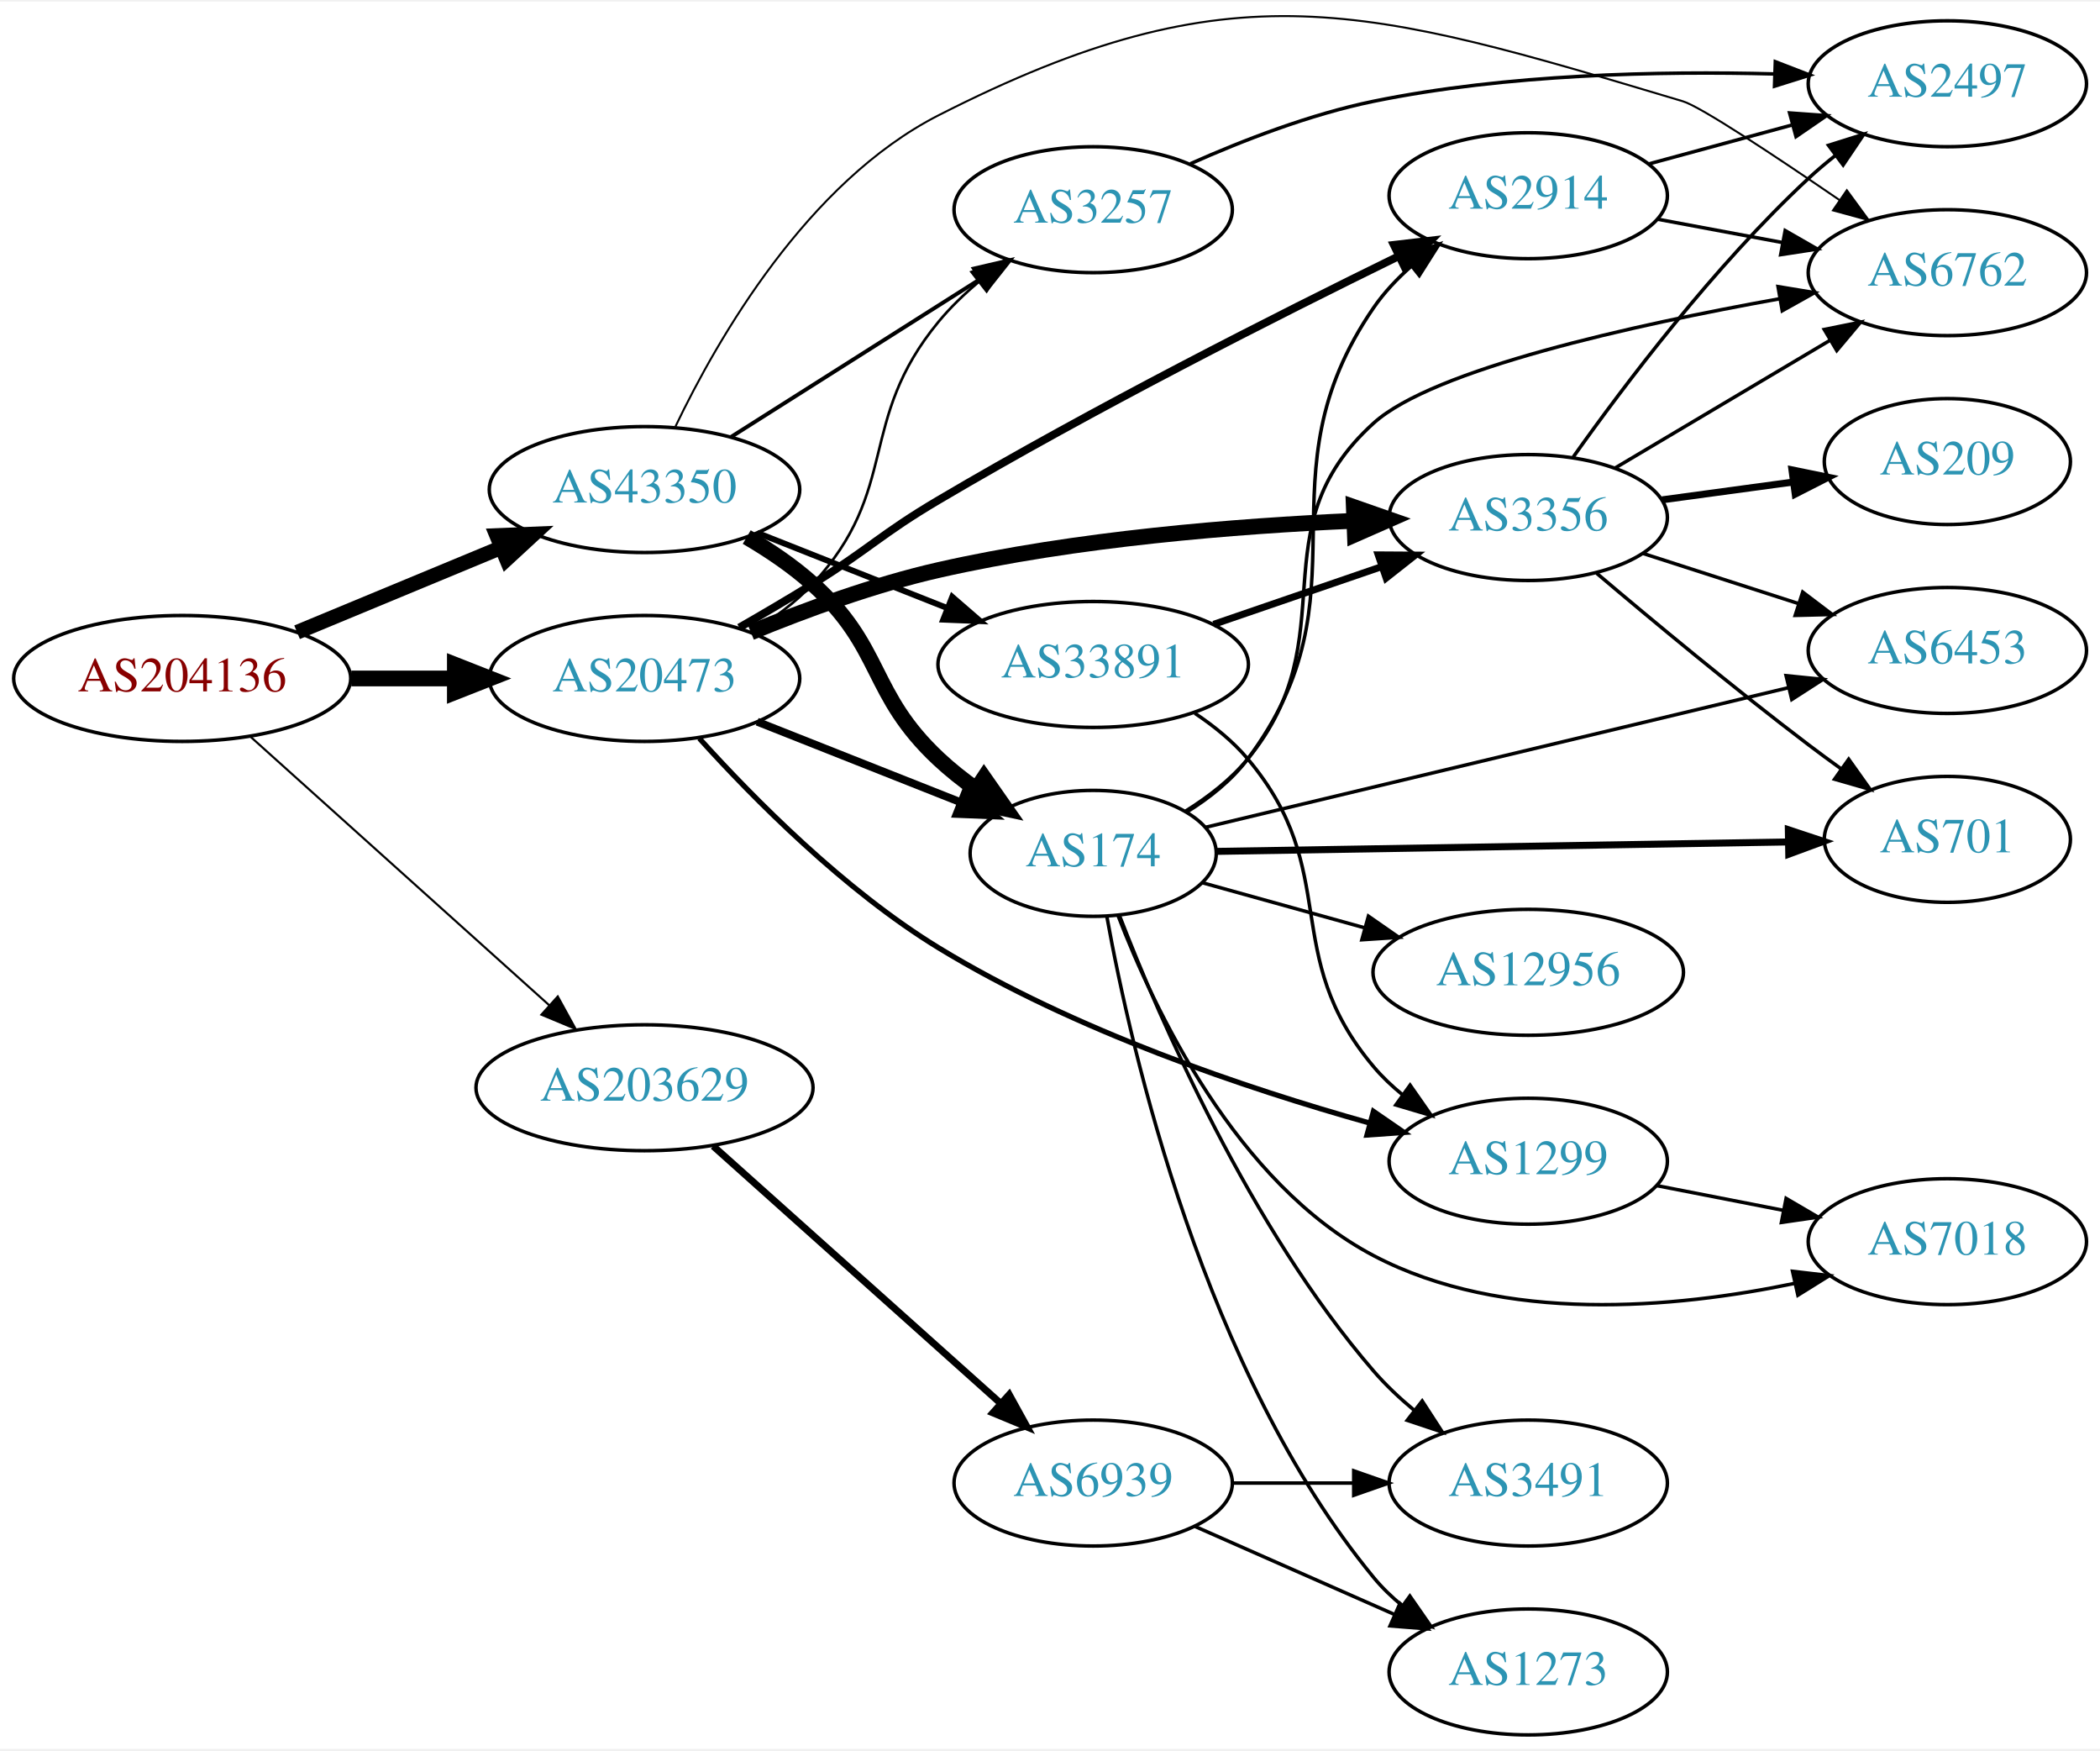
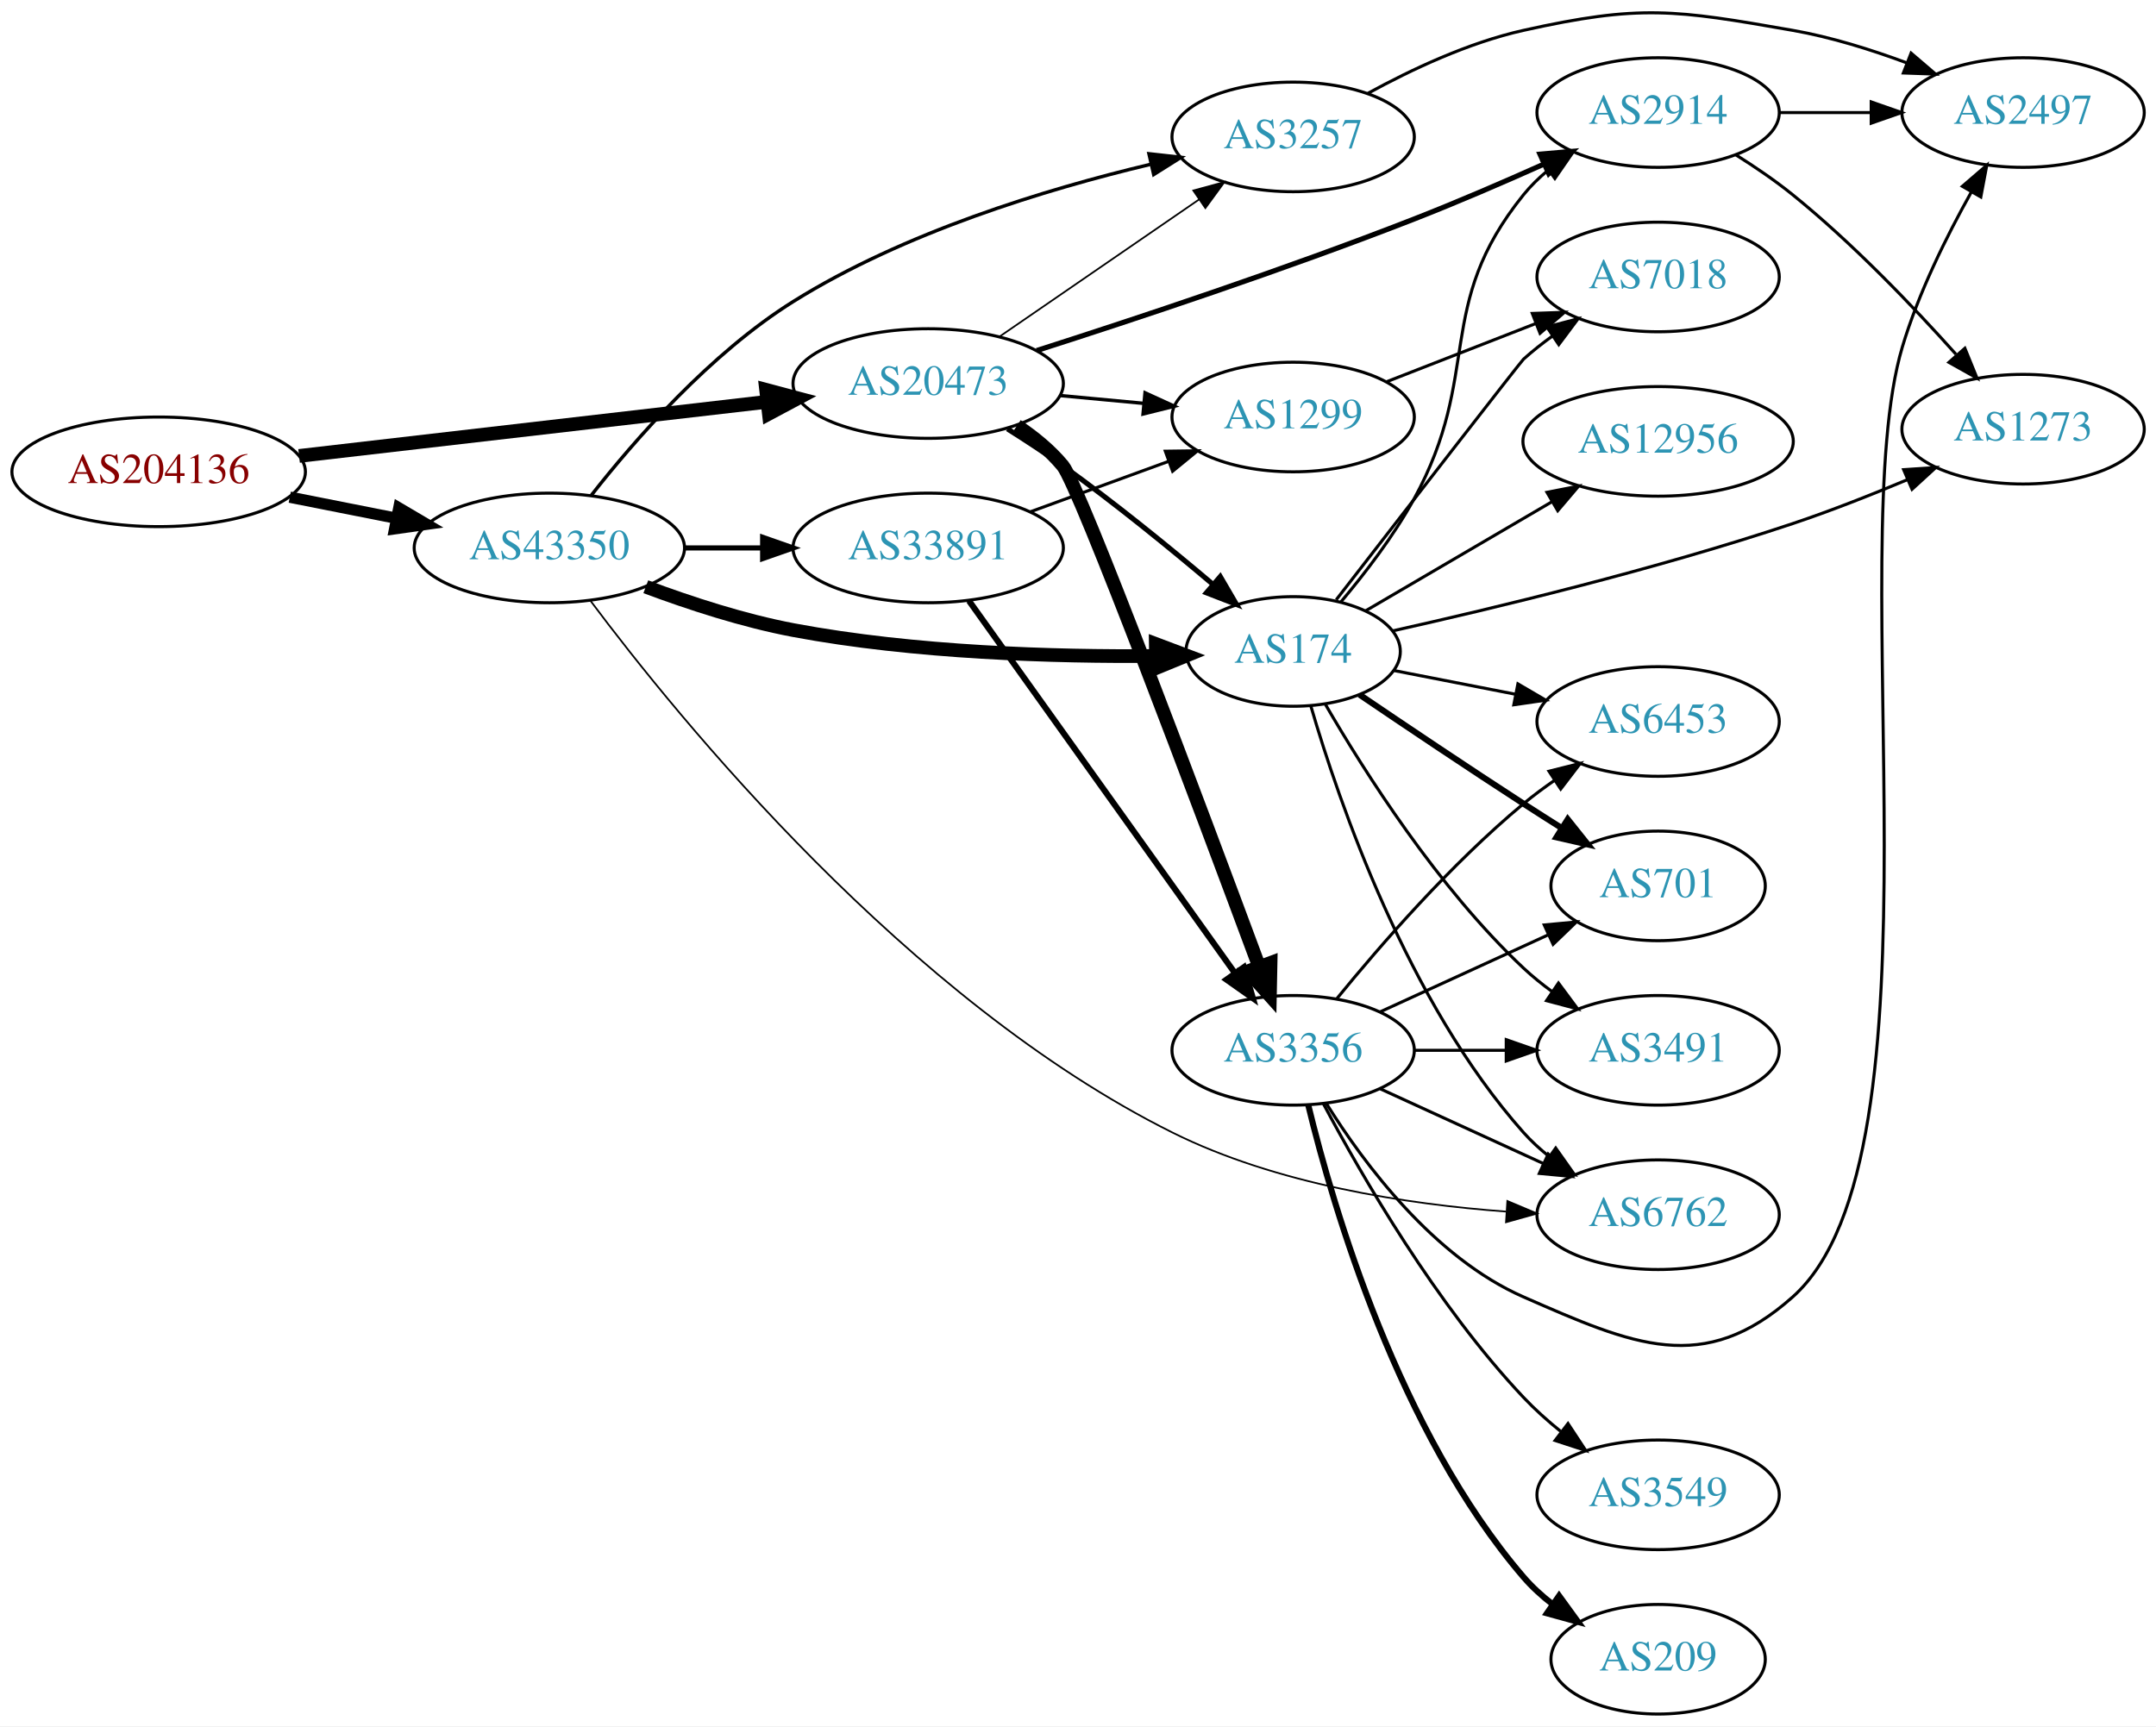
- <svg xmlns="http://www.w3.org/2000/svg" xmlns:xlink="http://www.w3.org/1999/xlink" width="600pt" height="500pt" viewBox="0.00 0.00 600.46 499.51">
-   <g id="graph0" class="graph" transform="scale(1 1) rotate(0) translate(4 495.509)">
-     <polygon fill="white" stroke="none" points="-4,4 -4,-495.509 596.46,-495.509 596.46,4 -4,4" />
+ <svg xmlns="http://www.w3.org/2000/svg" xmlns:xlink="http://www.w3.org/1999/xlink" width="708pt" height="567pt" viewBox="0.00 0.00 707.95 566.97">
+   <g id="graph0" class="graph" transform="scale(1 1) rotate(0) translate(4 562.967)">
+     <polygon fill="white" stroke="none" points="-4,4 -4,-562.967 703.954,-562.967 703.954,4 -4,4" />
    <g id="node1" class="node">
      <g id="a_node1">
        <a xlink:href="/asn/204136" xlink:title="AS204136 ~ SILENT-GHOST-AS [AT]">
-           <ellipse fill="#ffffff" stroke="black" cx="48.096" cy="-302" rx="48.192" ry="18" />
-           <text text-anchor="middle" x="48.096" y="-298.3" font-family="Times,serif" font-size="14.00" fill="#880000">AS204136</text>
+           <ellipse fill="#ffffff" stroke="black" cx="48.096" cy="-408" rx="48.192" ry="18" />
+           <text text-anchor="middle" x="48.096" y="-404.3" font-family="Times,serif" font-size="14.00" fill="#880000">AS204136</text>
        </a>
      </g>
    </g>
    <g id="node2" class="node">
      <g id="a_node2">
        <a xlink:href="/asn/20473" xlink:title="AS20473 ~ Choopa, LLC [US]">
-           <ellipse fill="#ffffff" stroke="black" cx="180.287" cy="-302" rx="44.393" ry="18" />
-           <text text-anchor="middle" x="180.287" y="-298.3" font-family="Times,serif" font-size="14.00" fill="#2c94b3">AS20473</text>
+           <ellipse fill="#ffffff" stroke="black" cx="300.78" cy="-437" rx="44.393" ry="18" />
+           <text text-anchor="middle" x="300.78" y="-433.3" font-family="Times,serif" font-size="14.00" fill="#2c94b3">AS20473</text>
        </a>
      </g>
    </g>
    <g id="edge1" class="edge">
-       <path fill="none" stroke="black" stroke-width="4.5" d="M96.466,-302C106.071,-302 116.233,-302 126.026,-302" />
-       <polygon fill="black" stroke="black" stroke-width="4.5" points="126.058,-305.938 136.058,-302 126.058,-298.063 126.058,-305.938" />
+       <path fill="none" stroke="black" stroke-width="4.5" d="M94.203,-413.218C137.359,-418.211 202.408,-425.736 247.738,-430.98" />
+       <polygon fill="black" stroke="black" stroke-width="4.5" points="247.566,-434.923 257.952,-432.161 248.471,-427.101 247.566,-434.923" />
    </g>
    <g id="node3" class="node">
      <g id="a_node3">
        <a xlink:href="/asn/43350" xlink:title="AS43350 ~ NForce Entertainment B.V. [NL]">
-           <ellipse fill="#ffffff" stroke="black" cx="180.287" cy="-356" rx="44.393" ry="18" />
-           <text text-anchor="middle" x="180.287" y="-352.3" font-family="Times,serif" font-size="14.00" fill="#2c94b3">AS43350</text>
+           <ellipse fill="#ffffff" stroke="black" cx="176.388" cy="-383" rx="44.393" ry="18" />
+           <text text-anchor="middle" x="176.388" y="-379.3" font-family="Times,serif" font-size="14.00" fill="#2c94b3">AS43350</text>
        </a>
      </g>
    </g>
    <g id="edge2" class="edge">
-       <path fill="none" stroke="black" stroke-width="4.2" d="M80.944,-315.21C98.509,-322.495 120.488,-331.612 139.211,-339.377" />
-       <polygon fill="black" stroke="black" stroke-width="4.2" points="138.019,-342.862 148.664,-343.298 140.835,-336.072 138.019,-342.862" />
+       <path fill="none" stroke="black" stroke-width="3.706" d="M91.149,-399.675C102.36,-397.456 114.572,-395.039 126.131,-392.75" />
+       <polygon fill="black" stroke="black" stroke-width="3.706" points="126.95,-396.156 136.08,-390.781 125.59,-389.29 126.95,-396.156" />
    </g>
    <g id="node4" class="node">
      <g id="a_node4">
-         <a xlink:href="/asn/203629" xlink:title="AS203629 ~ TerraHost AS [NO]">
-           <ellipse fill="#ffffff" stroke="black" cx="180.287" cy="-185" rx="48.192" ry="18" />
-           <text text-anchor="middle" x="180.287" y="-181.3" font-family="Times,serif" font-size="14.00" fill="#2c94b3">AS203629</text>
+         <a xlink:href="/asn/2914" xlink:title="AS2914 ~ NTT America, Inc. [US]">
+           <ellipse fill="#ffffff" stroke="black" cx="540.465" cy="-526" rx="39.794" ry="18" />
+           <text text-anchor="middle" x="540.465" y="-522.3" font-family="Times,serif" font-size="14.00" fill="#2c94b3">AS2914</text>
        </a>
      </g>
    </g>
    <g id="edge3" class="edge">
-       <path fill="none" stroke="black" stroke-width="0.6" d="M67.473,-285.485C89.832,-265.391 127.735,-231.329 153.132,-208.505" />
-       <polygon fill="black" stroke="black" stroke-width="0.6" points="155.484,-211.097 160.582,-201.81 150.805,-205.891 155.484,-211.097" />
+       <path fill="none" stroke="black" stroke-width="1.688" d="M336.412,-447.831C368.733,-458.168 418.163,-474.559 460.269,-491 474.353,-496.5 489.596,-503.081 502.913,-509.045" />
+       <polygon fill="black" stroke="black" stroke-width="1.688" points="501.671,-512.324 512.225,-513.254 504.554,-505.945 501.671,-512.324" />
    </g>
    <g id="node5" class="node">
      <g id="a_node5">
-         <a xlink:href="/asn/2914" xlink:title="AS2914 ~ NTT America, Inc. [US]">
-           <ellipse fill="#ffffff" stroke="black" cx="432.971" cy="-440" rx="39.794" ry="18" />
-           <text text-anchor="middle" x="432.971" y="-436.3" font-family="Times,serif" font-size="14.00" fill="#2c94b3">AS2914</text>
+         <a xlink:href="/asn/3356" xlink:title="AS3356 ~ Level 3 Parent, LLC [US]">
+           <ellipse fill="#ffffff" stroke="black" cx="420.622" cy="-218" rx="39.794" ry="18" />
+           <text text-anchor="middle" x="420.622" y="-214.3" font-family="Times,serif" font-size="14.00" fill="#2c94b3">AS3356</text>
        </a>
      </g>
    </g>
    <g id="edge4" class="edge">
-       <path fill="none" stroke="black" stroke-width="2.25" d="M207.383,-316.544C214.267,-320.494 221.651,-324.833 228.383,-329 244.733,-339.121 247.825,-343.222 264.383,-353 308.633,-379.131 361.531,-405.882 395.893,-422.695" />
-       <polygon fill="black" stroke="black" stroke-width="2.25" points="394.548,-425.933 405.071,-427.165 397.613,-419.64 394.548,-425.933" />
+       <path fill="none" stroke="black" stroke-width="4.5" d="M329.907,-423.108C335.433,-419.424 340.803,-415.041 344.976,-410 350.495,-403.333 390.355,-296.949 409.461,-245.478" />
+       <polygon fill="black" stroke="black" stroke-width="4.5" points="413.205,-246.707 412.989,-235.962 405.821,-243.969 413.205,-246.707" />
    </g>
    <g id="node6" class="node">
      <g id="a_node6">
-         <a xlink:href="/asn/174" xlink:title="AS174 ~ Cogent Communications [US]">
-           <ellipse fill="#ffffff" stroke="black" cx="308.579" cy="-252" rx="35.194" ry="18" />
-           <text text-anchor="middle" x="308.579" y="-248.3" font-family="Times,serif" font-size="14.00" fill="#2c94b3">AS174</text>
+         <a xlink:href="/asn/1299" xlink:title="AS1299 ~ Telia Carrier [EU]">
+           <ellipse fill="#ffffff" stroke="black" cx="420.622" cy="-426" rx="39.794" ry="18" />
+           <text text-anchor="middle" x="420.622" y="-422.3" font-family="Times,serif" font-size="14.00" fill="#2c94b3">AS1299</text>
        </a>
      </g>
    </g>
    <g id="edge5" class="edge">
-       <path fill="none" stroke="black" stroke-width="2.25" d="M212.505,-289.64C230.09,-282.679 252.156,-273.942 270.603,-266.639" />
-       <polygon fill="black" stroke="black" stroke-width="2.25" points="272.142,-269.794 280.151,-262.859 269.565,-263.286 272.142,-269.794" />
+       <path fill="none" stroke="black" stroke-width="1.125" d="M343.991,-433.06C352.916,-432.227 362.398,-431.342 371.522,-430.49" />
+       <polygon fill="black" stroke="black" stroke-width="1.125" points="371.991,-433.961 381.623,-429.547 371.341,-426.992 371.991,-433.961" />
    </g>
    <g id="node7" class="node">
      <g id="a_node7">
-         <a xlink:href="/asn/3356" xlink:title="AS3356 ~ Level 3 Parent, LLC [US]">
-           <ellipse fill="#ffffff" stroke="black" cx="432.971" cy="-348" rx="39.794" ry="18" />
-           <text text-anchor="middle" x="432.971" y="-344.3" font-family="Times,serif" font-size="14.00" fill="#2c94b3">AS3356</text>
+         <a xlink:href="/asn/3257" xlink:title="AS3257 ~ GTT [DE]">
+           <ellipse fill="#ffffff" stroke="black" cx="420.622" cy="-518" rx="39.794" ry="18" />
+           <text text-anchor="middle" x="420.622" y="-514.3" font-family="Times,serif" font-size="14.00" fill="#2c94b3">AS3257</text>
        </a>
      </g>
    </g>
    <g id="edge6" class="edge">
-       <path fill="none" stroke="black" stroke-width="4.5" d="M210.697,-315.172C226.333,-321.607 246.064,-328.842 264.383,-333 303.753,-341.935 349.457,-345.594 383.183,-347.07" />
-       <polygon fill="black" stroke="black" stroke-width="4.5" points="383.099,-351.007 393.244,-347.462 383.405,-343.138 383.099,-351.007" />
+       <path fill="none" stroke="black" stroke-width="0.562" d="M324.222,-452.426C342.804,-465.198 369.365,-483.455 389.744,-497.463" />
+       <polygon fill="black" stroke="black" stroke-width="0.562" points="387.835,-500.398 398.058,-503.178 391.8,-494.629 387.835,-500.398" />
    </g>
    <g id="node8" class="node">
      <g id="a_node8">
-         <a xlink:href="/asn/1299" xlink:title="AS1299 ~ Telia Carrier [EU]">
-           <ellipse fill="#ffffff" stroke="black" cx="432.971" cy="-164" rx="39.794" ry="18" />
-           <text text-anchor="middle" x="432.971" y="-160.3" font-family="Times,serif" font-size="14.00" fill="#2c94b3">AS1299</text>
+         <a xlink:href="/asn/174" xlink:title="AS174 ~ Cogent Communications [US]">
+           <ellipse fill="#ffffff" stroke="black" cx="420.622" cy="-349" rx="35.194" ry="18" />
+           <text text-anchor="middle" x="420.622" y="-345.3" font-family="Times,serif" font-size="14.00" fill="#2c94b3">AS174</text>
        </a>
      </g>
    </g>
    <g id="edge7" class="edge">
-       <path fill="none" stroke="black" stroke-width="1.5" d="M195.959,-284.877C211.459,-267.703 237.358,-241.503 264.383,-225 303.105,-201.354 352.408,-184.792 387.491,-174.951" />
-       <polygon fill="black" stroke="black" stroke-width="1.5" points="388.716,-178.245 397.44,-172.233 386.872,-171.492 388.716,-178.245" />
-     </g>
-     <g id="node9" class="node">
-       <g id="a_node9">
-         <a xlink:href="/asn/3257" xlink:title="AS3257 ~ GTT [DE]">
-           <ellipse fill="#ffffff" stroke="black" cx="308.579" cy="-436" rx="39.794" ry="18" />
-           <text text-anchor="middle" x="308.579" y="-432.3" font-family="Times,serif" font-size="14.00" fill="#2c94b3">AS3257</text>
-         </a>
-       </g>
-     </g>
-     <g id="edge8" class="edge">
-       <path fill="none" stroke="black" stroke-width="0.75" d="M210.672,-315.198C217.051,-319.006 223.378,-323.616 228.383,-329 253.556,-356.082 240.837,-375.492 264.383,-404 267.715,-408.034 271.659,-411.836 275.788,-415.314" />
-       <polygon fill="black" stroke="black" stroke-width="0.75" points="273.799,-418.202 283.842,-421.579 278.097,-412.676 273.799,-418.202" />
+       <path fill="none" stroke="black" stroke-width="1.688" d="M326.803,-422.107C332.851,-418.304 339.225,-414.122 344.976,-410 361.919,-397.856 380.045,-383.089 394.193,-371.126" />
+       <polygon fill="black" stroke="black" stroke-width="1.688" points="396.686,-373.6 402.024,-364.448 392.144,-368.274 396.686,-373.6" />
+     </g>
+     <g id="edge29" class="edge">
+       <path fill="none" stroke="black" stroke-width="1.125" d="M190.121,-400.245C204.418,-418.478 229.226,-446.915 256.584,-464 292.797,-486.616 339.506,-500.826 373.641,-508.958" />
+       <polygon fill="black" stroke="black" stroke-width="1.125" points="373.275,-512.465 383.805,-511.29 374.84,-505.642 373.275,-512.465" />
+     </g>
+     <g id="edge26" class="edge">
+       <path fill="none" stroke="black" stroke-width="4.5" d="M208.056,-370.258C222.517,-364.847 240.166,-359.085 256.584,-356 296.281,-348.541 342.329,-347.219 375.343,-347.512" />
+       <polygon fill="black" stroke="black" stroke-width="4.5" points="375.523,-351.452 385.579,-347.658 375.636,-343.578 375.523,-351.452" />
+     </g>
+     <g id="node14" class="node">
+       <g id="a_node14">
+         <a xlink:href="/asn/6762" xlink:title="AS6762 ~ TELECOM ITALIA SPARKLE S.p.A. [IT]">
+           <ellipse fill="#ffffff" stroke="black" cx="540.465" cy="-164" rx="39.794" ry="18" />
+           <text text-anchor="middle" x="540.465" y="-160.3" font-family="Times,serif" font-size="14.00" fill="#2c94b3">AS6762</text>
+         </a>
+       </g>
    </g>
    <g id="edge27" class="edge">
-       <path fill="none" stroke="black" stroke-width="4.5" d="M209.519,-342.421C216.084,-338.579 222.783,-334.049 228.383,-329 248.721,-310.664 244.398,-297.719 264.383,-279 267.667,-275.924 271.351,-273.005 275.148,-270.301" />
-       <polygon fill="black" stroke="black" stroke-width="4.5" points="277.365,-273.555 283.525,-264.748 273.014,-266.991 277.365,-273.555" />
-     </g>
-     <g id="edge25" class="edge">
-       <path fill="none" stroke="black" stroke-width="1.125" d="M205.042,-371.047C225.138,-383.777 254.096,-402.121 276.116,-416.07" />
-       <polygon fill="black" stroke="black" stroke-width="1.125" points="274.461,-419.164 284.782,-421.559 278.207,-413.251 274.461,-419.164" />
-     </g>
-     <g id="node11" class="node">
-       <g id="a_node11">
-         <a xlink:href="/asn/6762" xlink:title="AS6762 ~ TELECOM ITALIA SPARKLE S.p.A. [IT]">
-           <ellipse fill="#ffffff" stroke="black" cx="552.814" cy="-418" rx="39.794" ry="18" />
-           <text text-anchor="middle" x="552.814" y="-414.3" font-family="Times,serif" font-size="14.00" fill="#2c94b3">AS6762</text>
-         </a>
-       </g>
-     </g>
-     <g id="edge28" class="edge">
-       <path fill="none" stroke="black" stroke-width="0.562" d="M189.137,-374.029C201.192,-399.187 226.872,-443.883 264.383,-463 348.658,-505.948 386.541,-494.087 477.167,-467 482.287,-465.47 503.546,-451.373 522.074,-438.691" />
-       <polygon fill="black" stroke="black" stroke-width="0.562" points="524.072,-441.565 530.327,-433.014 520.105,-435.798 524.072,-441.565" />
+       <path fill="none" stroke="black" stroke-width="0.562" d="M189.868,-365.68C218.669,-327.152 294.013,-234.349 380.976,-191 415.125,-173.977 457.998,-167.436 490.539,-165.035" />
+       <polygon fill="black" stroke="black" stroke-width="0.562" points="490.957,-168.516 500.717,-164.394 490.516,-161.53 490.957,-168.516" />
    </g>
    <g id="node19" class="node">
      <g id="a_node19">
        <a xlink:href="/asn/33891" xlink:title="AS33891 ~ CORE-BACKBONE GMBH GLOBAL NETWORK [DE]">
-           <ellipse fill="#ffffff" stroke="black" cx="308.579" cy="-306" rx="44.393" ry="18" />
-           <text text-anchor="middle" x="308.579" y="-302.3" font-family="Times,serif" font-size="14.00" fill="#2c94b3">AS33891</text>
-         </a>
-       </g>
-     </g>
-     <g id="edge26" class="edge">
-       <path fill="none" stroke="black" stroke-width="1.688" d="M212.505,-343.64C228.899,-337.15 249.189,-329.117 266.81,-322.141" />
-       <polygon fill="black" stroke="black" stroke-width="1.688" points="268.273,-325.326 276.282,-318.391 265.696,-318.818 268.273,-325.326" />
-     </g>
-     <g id="node20" class="node">
-       <g id="a_node20">
-         <a xlink:href="/asn/6939" xlink:title="AS6939 ~ Hurricane Electric LLC [US]">
-           <ellipse fill="#ffffff" stroke="black" cx="308.579" cy="-72" rx="39.794" ry="18" />
-           <text text-anchor="middle" x="308.579" y="-68.3" font-family="Times,serif" font-size="14.00" fill="#2c94b3">AS6939</text>
-         </a>
-       </g>
-     </g>
-     <g id="edge32" class="edge">
-       <path fill="none" stroke="black" stroke-width="2" d="M199.922,-168.326C221.621,-148.911 257.588,-116.73 281.918,-94.96" />
-       <polygon fill="black" stroke="black" stroke-width="2" points="284.567,-97.287 289.686,-88.01 279.899,-92.07 284.567,-97.287" />
+           <ellipse fill="#ffffff" stroke="black" cx="300.78" cy="-383" rx="44.393" ry="18" />
+           <text text-anchor="middle" x="300.78" y="-379.3" font-family="Times,serif" font-size="14.00" fill="#2c94b3">AS33891</text>
+         </a>
+       </g>
+     </g>
+     <g id="edge28" class="edge">
+       <path fill="none" stroke="black" stroke-width="1.688" d="M220.883,-383C229.089,-383 237.761,-383 246.233,-383" />
+       <polygon fill="black" stroke="black" stroke-width="1.688" points="246.424,-386.5 256.424,-383 246.424,-379.5 246.424,-386.5" />
+     </g>
+     <g id="node11" class="node">
+       <g id="a_node11">
+         <a xlink:href="/asn/2497" xlink:title="AS2497 ~ Internet Initiative Japan Inc. [JP]">
+           <ellipse fill="#ffffff" stroke="black" cx="660.307" cy="-526" rx="39.794" ry="18" />
+           <text text-anchor="middle" x="660.307" y="-522.3" font-family="Times,serif" font-size="14.00" fill="#2c94b3">AS2497</text>
+         </a>
+       </g>
+     </g>
+     <g id="edge16" class="edge">
+       <path fill="none" stroke="black" d="M580.377,-526C589.931,-526 600.28,-526 610.243,-526" />
+       <polygon fill="black" stroke="black" points="610.436,-529.5 620.436,-526 610.436,-522.5 610.436,-529.5" />
+     </g>
+     <g id="node16" class="node">
+       <g id="a_node16">
+         <a xlink:href="/asn/1273" xlink:title="AS1273 ~ Vodafone Group PLC [EU]">
+           <ellipse fill="#ffffff" stroke="black" cx="660.307" cy="-422" rx="39.794" ry="18" />
+           <text text-anchor="middle" x="660.307" y="-418.3" font-family="Times,serif" font-size="14.00" fill="#2c94b3">AS1273</text>
+         </a>
+       </g>
+     </g>
+     <g id="edge15" class="edge">
+       <path fill="none" stroke="black" d="M565.937,-512.137C572.247,-508.182 578.883,-503.67 584.661,-499 604.266,-483.153 624.015,-462.529 638.27,-446.615" />
+       <polygon fill="black" stroke="black" points="641.199,-448.585 645.194,-438.772 635.952,-443.952 641.199,-448.585" />
+     </g>
+     <g id="node9" class="node">
+       <g id="a_node9">
+         <a xlink:href="/asn/6453" xlink:title="AS6453 ~ TATA COMMUNICATIONS (AMERICA) INC [US]">
+           <ellipse fill="#ffffff" stroke="black" cx="540.465" cy="-326" rx="39.794" ry="18" />
+           <text text-anchor="middle" x="540.465" y="-322.3" font-family="Times,serif" font-size="14.00" fill="#2c94b3">AS6453</text>
+         </a>
+       </g>
+     </g>
+     <g id="edge8" class="edge">
+       <path fill="none" stroke="black" d="M435.041,-235.065C449.156,-252.375 472.571,-279.345 496.269,-299 499.485,-301.668 502.986,-304.27 506.556,-306.741" />
+       <polygon fill="black" stroke="black" points="504.634,-309.666 514.912,-312.236 508.48,-303.817 504.634,-309.666" />
    </g>
    <g id="node10" class="node">
      <g id="a_node10">
-         <a xlink:href="/asn/2497" xlink:title="AS2497 ~ Internet Initiative Japan Inc. [JP]">
-           <ellipse fill="#ffffff" stroke="black" cx="552.814" cy="-472" rx="39.794" ry="18" />
-           <text text-anchor="middle" x="552.814" y="-468.3" font-family="Times,serif" font-size="14.00" fill="#2c94b3">AS2497</text>
+         <a xlink:href="/asn/701" xlink:title="AS701 ~ UUNET [US]">
+           <ellipse fill="#ffffff" stroke="black" cx="540.465" cy="-272" rx="35.194" ry="18" />
+           <text text-anchor="middle" x="540.465" y="-268.3" font-family="Times,serif" font-size="14.00" fill="#2c94b3">AS701</text>
        </a>
      </g>
    </g>
    <g id="edge9" class="edge">
-       <path fill="none" stroke="black" d="M467.425,-449.084C480.113,-452.53 494.753,-456.505 508.239,-460.167" />
-       <polygon fill="black" stroke="black" points="507.709,-463.65 518.276,-462.893 509.543,-456.895 507.709,-463.65" />
+       <path fill="none" stroke="black" d="M449.251,-230.661C465.667,-238.183 486.649,-247.798 504.246,-255.861" />
+       <polygon fill="black" stroke="black" points="503.074,-259.174 513.623,-260.158 505.99,-252.811 503.074,-259.174" />
    </g>
    <g id="edge10" class="edge">
-       <path fill="none" stroke="black" d="M469.968,-433.28C481.171,-431.188 493.684,-428.852 505.49,-426.648" />
-       <polygon fill="black" stroke="black" points="506.443,-430.031 515.631,-424.755 505.159,-423.15 506.443,-430.031" />
-     </g>
-     <g id="edge20" class="edge">
-       <path fill="none" stroke="black" d="M335.4,-263.848C341.85,-267.864 348.22,-272.909 352.775,-279 388.425,-326.667 355.034,-358.963 388.775,-408 391.741,-412.31 395.479,-416.268 399.51,-419.82" />
-       <polygon fill="black" stroke="black" points="397.48,-422.677 407.494,-426.137 401.824,-417.187 397.48,-422.677" />
-     </g>
-     <g id="edge16" class="edge">
-       <path fill="none" stroke="black" d="M335.056,-264.117C341.506,-268.133 347.96,-273.112 352.775,-279 381.621,-314.275 354.97,-344.444 388.775,-375 405.778,-390.368 462.981,-403.024 504.843,-410.536" />
-       <polygon fill="black" stroke="black" points="504.401,-414.011 514.854,-412.288 505.607,-407.116 504.401,-414.011" />
+       <path fill="none" stroke="black" d="M431.589,-200.438C443.892,-180.751 466.844,-149.897 496.269,-137 532.25,-121.229 555.333,-110.862 584.661,-137 636.764,-183.437 600.702,-382.121 620.661,-449 625.959,-466.753 635.178,-485.354 643.283,-499.825" />
+       <polygon fill="black" stroke="black" points="640.367,-501.775 648.396,-508.688 646.431,-498.277 640.367,-501.775" />
    </g>
    <g id="node12" class="node">
      <g id="a_node12">
-         <a xlink:href="/asn/6453" xlink:title="AS6453 ~ TATA COMMUNICATIONS (AMERICA) INC [US]">
-           <ellipse fill="#ffffff" stroke="black" cx="552.814" cy="-310" rx="39.794" ry="18" />
-           <text text-anchor="middle" x="552.814" y="-306.3" font-family="Times,serif" font-size="14.00" fill="#2c94b3">AS6453</text>
-         </a>
-       </g>
-     </g>
-     <g id="edge19" class="edge">
-       <path fill="none" stroke="black" d="M340.751,-259.464C383.101,-269.604 459.062,-287.792 507.375,-299.36" />
-       <polygon fill="black" stroke="black" points="506.703,-302.798 517.243,-301.723 508.333,-295.99 506.703,-302.798" />
-     </g>
-     <g id="node14" class="node">
-       <g id="a_node14">
-         <a xlink:href="/asn/701" xlink:title="AS701 ~ UUNET [US]">
-           <ellipse fill="#ffffff" stroke="black" cx="552.814" cy="-256" rx="35.194" ry="18" />
-           <text text-anchor="middle" x="552.814" y="-252.3" font-family="Times,serif" font-size="14.00" fill="#2c94b3">AS701</text>
-         </a>
-       </g>
-     </g>
-     <g id="edge17" class="edge">
-       <path fill="none" stroke="black" stroke-width="2" d="M343.772,-252.565C386.571,-253.271 459.978,-254.484 507.171,-255.263" />
-       <polygon fill="black" stroke="black" stroke-width="2" points="507.347,-258.766 517.404,-255.432 507.463,-251.767 507.347,-258.766" />
+         <a xlink:href="/asn/3549" xlink:title="AS3549 ~ Level 3 Parent, LLC [US]">
+           <ellipse fill="#ffffff" stroke="black" cx="540.465" cy="-72" rx="39.794" ry="18" />
+           <text text-anchor="middle" x="540.465" y="-68.3" font-family="Times,serif" font-size="14.00" fill="#2c94b3">AS3549</text>
+         </a>
+       </g>
+     </g>
+     <g id="edge11" class="edge">
+       <path fill="none" stroke="black" d="M430.563,-200.431C443.126,-176.808 467.691,-134.281 496.269,-104 499.938,-100.112 504.128,-96.362 508.422,-92.882" />
+       <polygon fill="black" stroke="black" points="510.876,-95.412 516.698,-86.56 506.626,-89.85 510.876,-95.412" />
+     </g>
+     <g id="node13" class="node">
+       <g id="a_node13">
+         <a xlink:href="/asn/209" xlink:title="AS209 ~ CenturyLink Communications, LLC [US]">
+           <ellipse fill="#ffffff" stroke="black" cx="540.465" cy="-18" rx="35.194" ry="18" />
+           <text text-anchor="middle" x="540.465" y="-14.3" font-family="Times,serif" font-size="14.00" fill="#2c94b3">AS209</text>
+         </a>
+       </g>
+     </g>
+     <g id="edge12" class="edge">
+       <path fill="none" stroke="black" stroke-width="2" d="M425.612,-199.901C433.817,-166.132 455.342,-92.64 496.269,-45 499.057,-41.755 502.333,-38.772 505.814,-36.068" />
+       <polygon fill="black" stroke="black" stroke-width="2" points="507.95,-38.847 514.175,-30.274 503.962,-33.094 507.95,-38.847" />
+     </g>
+     <g id="edge13" class="edge">
+       <path fill="none" stroke="black" d="M449.251,-205.339C465.208,-198.027 485.479,-188.739 502.761,-180.819" />
+       <polygon fill="black" stroke="black" points="504.376,-183.929 512.009,-176.581 501.46,-177.565 504.376,-183.929" />
    </g>
    <g id="node15" class="node">
      <g id="a_node15">
-         <a xlink:href="/asn/1273" xlink:title="AS1273 ~ Vodafone Group PLC [EU]">
-           <ellipse fill="#ffffff" stroke="black" cx="432.971" cy="-18" rx="39.794" ry="18" />
-           <text text-anchor="middle" x="432.971" y="-14.3" font-family="Times,serif" font-size="14.00" fill="#2c94b3">AS1273</text>
-         </a>
-       </g>
-     </g>
-     <g id="edge18" class="edge">
-       <path fill="none" stroke="black" d="M312.476,-233.996C319.458,-195.48 340.351,-103.817 388.775,-45 391.164,-42.098 393.95,-39.416 396.936,-36.96" />
-       <polygon fill="black" stroke="black" points="399.127,-39.695 405.17,-30.993 395.019,-34.027 399.127,-39.695" />
-     </g>
-     <g id="node16" class="node">
-       <g id="a_node16">
-         <a xlink:href="/asn/7018" xlink:title="AS7018 ~ AT&amp;T Services, Inc. [US]">
-           <ellipse fill="#ffffff" stroke="black" cx="552.814" cy="-141" rx="39.794" ry="18" />
-           <text text-anchor="middle" x="552.814" y="-137.3" font-family="Times,serif" font-size="14.00" fill="#2c94b3">AS7018</text>
-         </a>
-       </g>
-     </g>
-     <g id="edge21" class="edge">
-       <path fill="none" stroke="black" d="M315.646,-234.314C325.91,-207.535 349.505,-157.637 388.775,-137 425.958,-117.459 474.799,-121.91 509.299,-129.108" />
-       <polygon fill="black" stroke="black" points="508.548,-132.527 519.072,-131.3 510.08,-125.696 508.548,-132.527" />
+         <a xlink:href="/asn/3491" xlink:title="AS3491 ~ PCCW Global, Inc. [US]">
+           <ellipse fill="#ffffff" stroke="black" cx="540.465" cy="-218" rx="39.794" ry="18" />
+           <text text-anchor="middle" x="540.465" y="-214.3" font-family="Times,serif" font-size="14.00" fill="#2c94b3">AS3491</text>
+         </a>
+       </g>
+     </g>
+     <g id="edge14" class="edge">
+       <path fill="none" stroke="black" d="M460.535,-218C470.088,-218 480.438,-218 490.401,-218" />
+       <polygon fill="black" stroke="black" points="490.593,-221.5 500.593,-218 490.593,-214.5 490.593,-221.5" />
    </g>
    <g id="node17" class="node">
      <g id="a_node17">
-         <a xlink:href="/asn/3491" xlink:title="AS3491 ~ PCCW Global, Inc. [US]">
-           <ellipse fill="#ffffff" stroke="black" cx="432.971" cy="-72" rx="39.794" ry="18" />
-           <text text-anchor="middle" x="432.971" y="-68.3" font-family="Times,serif" font-size="14.00" fill="#2c94b3">AS3491</text>
-         </a>
-       </g>
+         <a xlink:href="/asn/7018" xlink:title="AS7018 ~ AT&amp;T Services, Inc. [US]">
+           <ellipse fill="#ffffff" stroke="black" cx="540.465" cy="-472" rx="39.794" ry="18" />
+           <text text-anchor="middle" x="540.465" y="-468.3" font-family="Times,serif" font-size="14.00" fill="#2c94b3">AS7018</text>
+         </a>
+       </g>
+     </g>
+     <g id="edge25" class="edge">
+       <path fill="none" stroke="black" d="M451.359,-437.608C466.153,-443.382 484.23,-450.439 500.152,-456.654" />
+       <polygon fill="black" stroke="black" points="499.15,-460.02 509.738,-460.396 501.695,-453.499 499.15,-460.02" />
+     </g>
+     <g id="edge32" class="edge">
+       <path fill="none" stroke="black" d="M445.202,-532.33C459.433,-540.129 478.247,-548.985 496.269,-553 534.614,-561.543 545.966,-559.783 584.661,-553 597.175,-550.806 610.356,-546.691 622.101,-542.323" />
+       <polygon fill="black" stroke="black" points="623.534,-545.521 631.583,-538.631 620.994,-538.998 623.534,-545.521" />
    </g>
    <g id="edge22" class="edge">
-       <path fill="none" stroke="black" d="M316.159,-234.057C327.595,-204.564 353.35,-145.026 388.775,-104 392.195,-100.04 396.188,-96.279 400.34,-92.821" />
-       <polygon fill="black" stroke="black" points="402.648,-95.461 408.411,-86.571 398.361,-89.927 402.648,-95.461" />
+       <path fill="none" stroke="black" d="M436.254,-365.21C444.154,-374.579 453.62,-386.88 460.269,-399 482.989,-440.414 466.609,-462.236 496.269,-499 498.629,-501.925 501.396,-504.623 504.369,-507.089" />
+       <polygon fill="black" stroke="black" points="502.442,-510.015 512.587,-513.07 506.561,-504.356 502.442,-510.015" />
+     </g>
+     <g id="edge19" class="edge">
+       <path fill="none" stroke="black" d="M453.823,-342.715C466.096,-340.32 480.331,-337.541 493.629,-334.946" />
+       <polygon fill="black" stroke="black" points="494.424,-338.357 503.568,-333.006 493.083,-331.487 494.424,-338.357" />
+     </g>
+     <g id="edge18" class="edge">
+       <path fill="none" stroke="black" stroke-width="2" d="M442.42,-334.814C457.33,-324.706 477.936,-310.865 496.269,-299 500.324,-296.375 504.616,-293.641 508.858,-290.964" />
+       <polygon fill="black" stroke="black" stroke-width="2" points="510.794,-293.881 517.405,-285.602 507.074,-287.952 510.794,-293.881" />
+     </g>
+     <g id="edge17" class="edge">
+       <path fill="none" stroke="black" d="M426.456,-331.003C435.64,-299.549 458.17,-233.851 496.269,-191 498.766,-188.191 501.625,-185.571 504.656,-183.154" />
+       <polygon fill="black" stroke="black" points="506.841,-185.894 512.953,-177.24 502.778,-180.194 506.841,-185.894" />
+     </g>
+     <g id="edge20" class="edge">
+       <path fill="none" stroke="black" d="M431.231,-331.588C443.995,-309.552 468.226,-271.305 496.269,-245 499.161,-242.287 502.366,-239.696 505.684,-237.267" />
+       <polygon fill="black" stroke="black" points="507.745,-240.098 514.056,-231.588 503.815,-234.306 507.745,-240.098" />
+     </g>
+     <g id="edge23" class="edge">
+       <path fill="none" stroke="black" d="M453.262,-355.753C486.395,-363.148 539.756,-375.976 584.661,-391 597.156,-395.181 610.528,-400.465 622.452,-405.481" />
+       <polygon fill="black" stroke="black" points="621.089,-408.705 631.66,-409.42 623.843,-402.269 621.089,-408.705" />
+     </g>
+     <g id="edge21" class="edge">
+       <path fill="none" stroke="black" d="M434.768,-365.983C455.945,-393.33 495.353,-444.173 496.269,-445 499.213,-447.657 502.451,-450.212 505.79,-452.619" />
+       <polygon fill="black" stroke="black" points="503.936,-455.59 514.186,-458.27 507.844,-449.783 503.936,-455.59" />
    </g>
    <g id="node18" class="node">
      <g id="a_node18">
        <a xlink:href="/asn/12956" xlink:title="AS12956 ~ TELXIUS [ES]">
-           <ellipse fill="#ffffff" stroke="black" cx="432.971" cy="-218" rx="44.393" ry="18" />
-           <text text-anchor="middle" x="432.971" y="-214.3" font-family="Times,serif" font-size="14.00" fill="#2c94b3">AS12956</text>
-         </a>
-       </g>
-     </g>
-     <g id="edge23" class="edge">
-       <path fill="none" stroke="black" d="M339.833,-243.596C353.77,-239.724 370.612,-235.045 386.064,-230.753" />
-       <polygon fill="black" stroke="black" points="387.275,-234.049 395.973,-228 385.401,-227.304 387.275,-234.049" />
-     </g>
-     <g id="edge14" class="edge">
-       <path fill="none" stroke="black" d="M445.862,-365.336C460.346,-385.742 486.233,-420.011 513.167,-445 515.567,-447.227 518.161,-449.417 520.829,-451.527" />
-       <polygon fill="black" stroke="black" points="518.829,-454.402 528.937,-457.577 523.015,-448.792 518.829,-454.402" />
-     </g>
-     <g id="edge11" class="edge">
-       <path fill="none" stroke="black" d="M457.818,-362.166C475.468,-372.65 499.72,-387.056 519.168,-398.608" />
-       <polygon fill="black" stroke="black" points="517.617,-401.758 528.002,-403.856 521.192,-395.739 517.617,-401.758" />
-     </g>
-     <g id="edge12" class="edge">
-       <path fill="none" stroke="black" d="M465.861,-337.717C479.485,-333.323 495.571,-328.136 510.12,-323.445" />
-       <polygon fill="black" stroke="black" points="511.455,-326.692 519.898,-320.292 509.307,-320.03 511.455,-326.692" />
-     </g>
-     <g id="node13" class="node">
-       <g id="a_node13">
-         <a xlink:href="/asn/209" xlink:title="AS209 ~ CenturyLink Communications, LLC [US]">
-           <ellipse fill="#ffffff" stroke="black" cx="552.814" cy="-364" rx="35.194" ry="18" />
-           <text text-anchor="middle" x="552.814" y="-360.3" font-family="Times,serif" font-size="14.00" fill="#2c94b3">AS209</text>
-         </a>
-       </g>
-     </g>
-     <g id="edge13" class="edge">
-       <path fill="none" stroke="black" stroke-width="2" d="M471.257,-353.062C483.163,-354.679 496.437,-356.481 508.72,-358.149" />
-       <polygon fill="black" stroke="black" stroke-width="2" points="508.373,-361.634 518.753,-359.511 509.315,-354.698 508.373,-361.634" />
-     </g>
-     <g id="edge15" class="edge">
-       <path fill="none" stroke="black" d="M452.524,-332.086C468.368,-318.662 491.903,-299.116 513.167,-283 516.147,-280.741 519.295,-278.429 522.455,-276.154" />
-       <polygon fill="black" stroke="black" points="524.607,-278.919 530.742,-270.281 520.56,-273.207 524.607,-278.919" />
+           <ellipse fill="#ffffff" stroke="black" cx="540.465" cy="-418" rx="44.393" ry="18" />
+           <text text-anchor="middle" x="540.465" y="-414.3" font-family="Times,serif" font-size="14.00" fill="#2c94b3">AS12956</text>
+         </a>
+       </g>
    </g>
    <g id="edge24" class="edge">
-       <path fill="none" stroke="black" d="M469.648,-157.037C481.079,-154.806 493.901,-152.303 505.955,-149.951" />
-       <polygon fill="black" stroke="black" points="506.708,-153.37 515.852,-148.019 505.367,-146.499 506.708,-153.37" />
-     </g>
-     <g id="edge29" class="edge">
-       <path fill="none" stroke="black" d="M336.365,-449.138C351.388,-455.822 370.693,-463.299 388.775,-467 426.702,-474.762 470.615,-475.66 503.305,-474.811" />
-       <polygon fill="black" stroke="black" points="503.622,-478.303 513.503,-474.481 503.395,-471.307 503.622,-478.303" />
+       <path fill="none" stroke="black" d="M444.343,-362.304C461.743,-372.492 486.02,-386.706 505.692,-398.225" />
+       <polygon fill="black" stroke="black" points="503.967,-401.271 514.365,-403.304 507.504,-395.23 503.967,-401.271" />
    </g>
    <g id="edge30" class="edge">
-       <path fill="none" stroke="black" stroke-width="2" d="M343.023,-317.477C357.77,-322.537 375.245,-328.534 390.786,-333.867" />
-       <polygon fill="black" stroke="black" stroke-width="2" points="390.076,-337.324 400.671,-337.259 392.348,-330.703 390.076,-337.324" />
+       <path fill="none" stroke="black" stroke-width="2" d="M314.168,-365.654C334.998,-336.488 377.132,-277.494 401.361,-243.569" />
+       <polygon fill="black" stroke="black" stroke-width="2" points="404.436,-245.285 407.4,-235.114 398.74,-241.217 404.436,-245.285" />
    </g>
    <g id="edge31" class="edge">
-       <path fill="none" stroke="black" d="M337.639,-292.052C343.169,-288.372 348.558,-284.004 352.775,-279 380.006,-246.686 361.545,-223.314 388.775,-191 391.197,-188.126 394.006,-185.462 397.005,-183.017" />
-       <polygon fill="black" stroke="black" points="399.194,-185.754 405.258,-177.066 395.1,-180.076 399.194,-185.754" />
-     </g>
-     <g id="edge33" class="edge">
-       <path fill="none" stroke="black" d="M337.658,-59.611C354.606,-52.134 376.403,-42.517 394.773,-34.412" />
-       <polygon fill="black" stroke="black" points="396.286,-37.57 404.023,-30.331 393.461,-31.166 396.286,-37.57" />
-     </g>
-     <g id="edge34" class="edge">
-       <path fill="none" stroke="black" d="M348.305,-72C359.243,-72 371.294,-72 382.76,-72" />
-       <polygon fill="black" stroke="black" points="383.077,-75.5 393.077,-72 383.077,-68.5 383.077,-75.5" />
+       <path fill="none" stroke="black" d="M334.293,-394.864C348.376,-400.003 364.996,-406.067 379.81,-411.473" />
+       <polygon fill="black" stroke="black" points="378.645,-414.773 389.239,-414.913 381.045,-408.197 378.645,-414.773" />
    </g>
  </g>
</svg>
